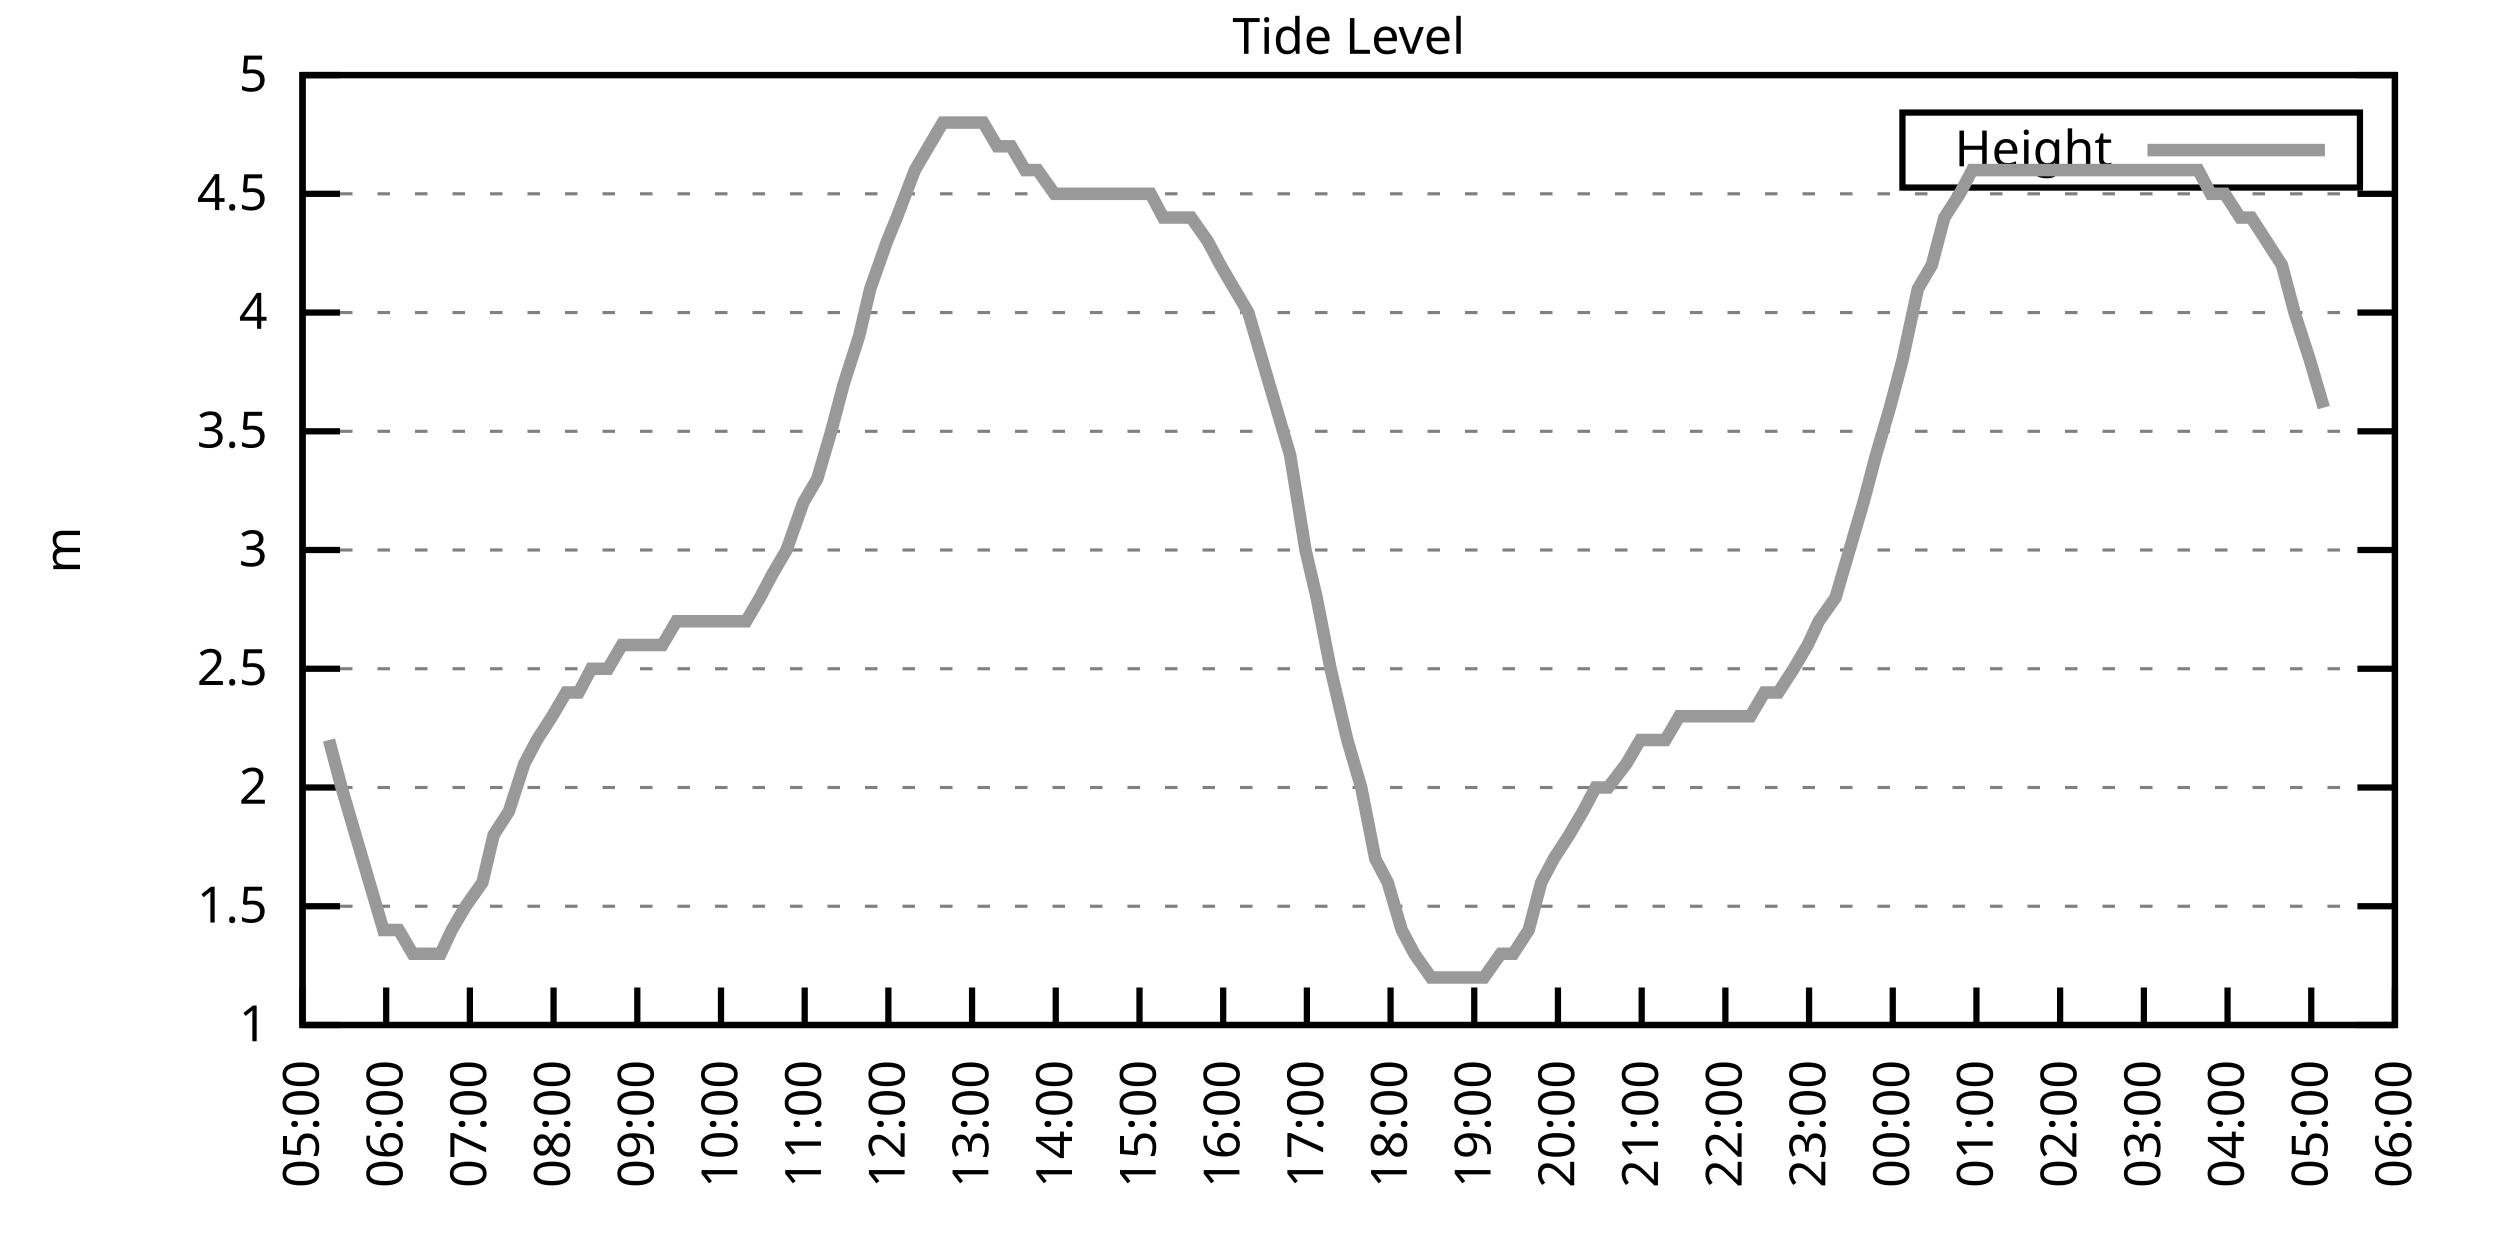
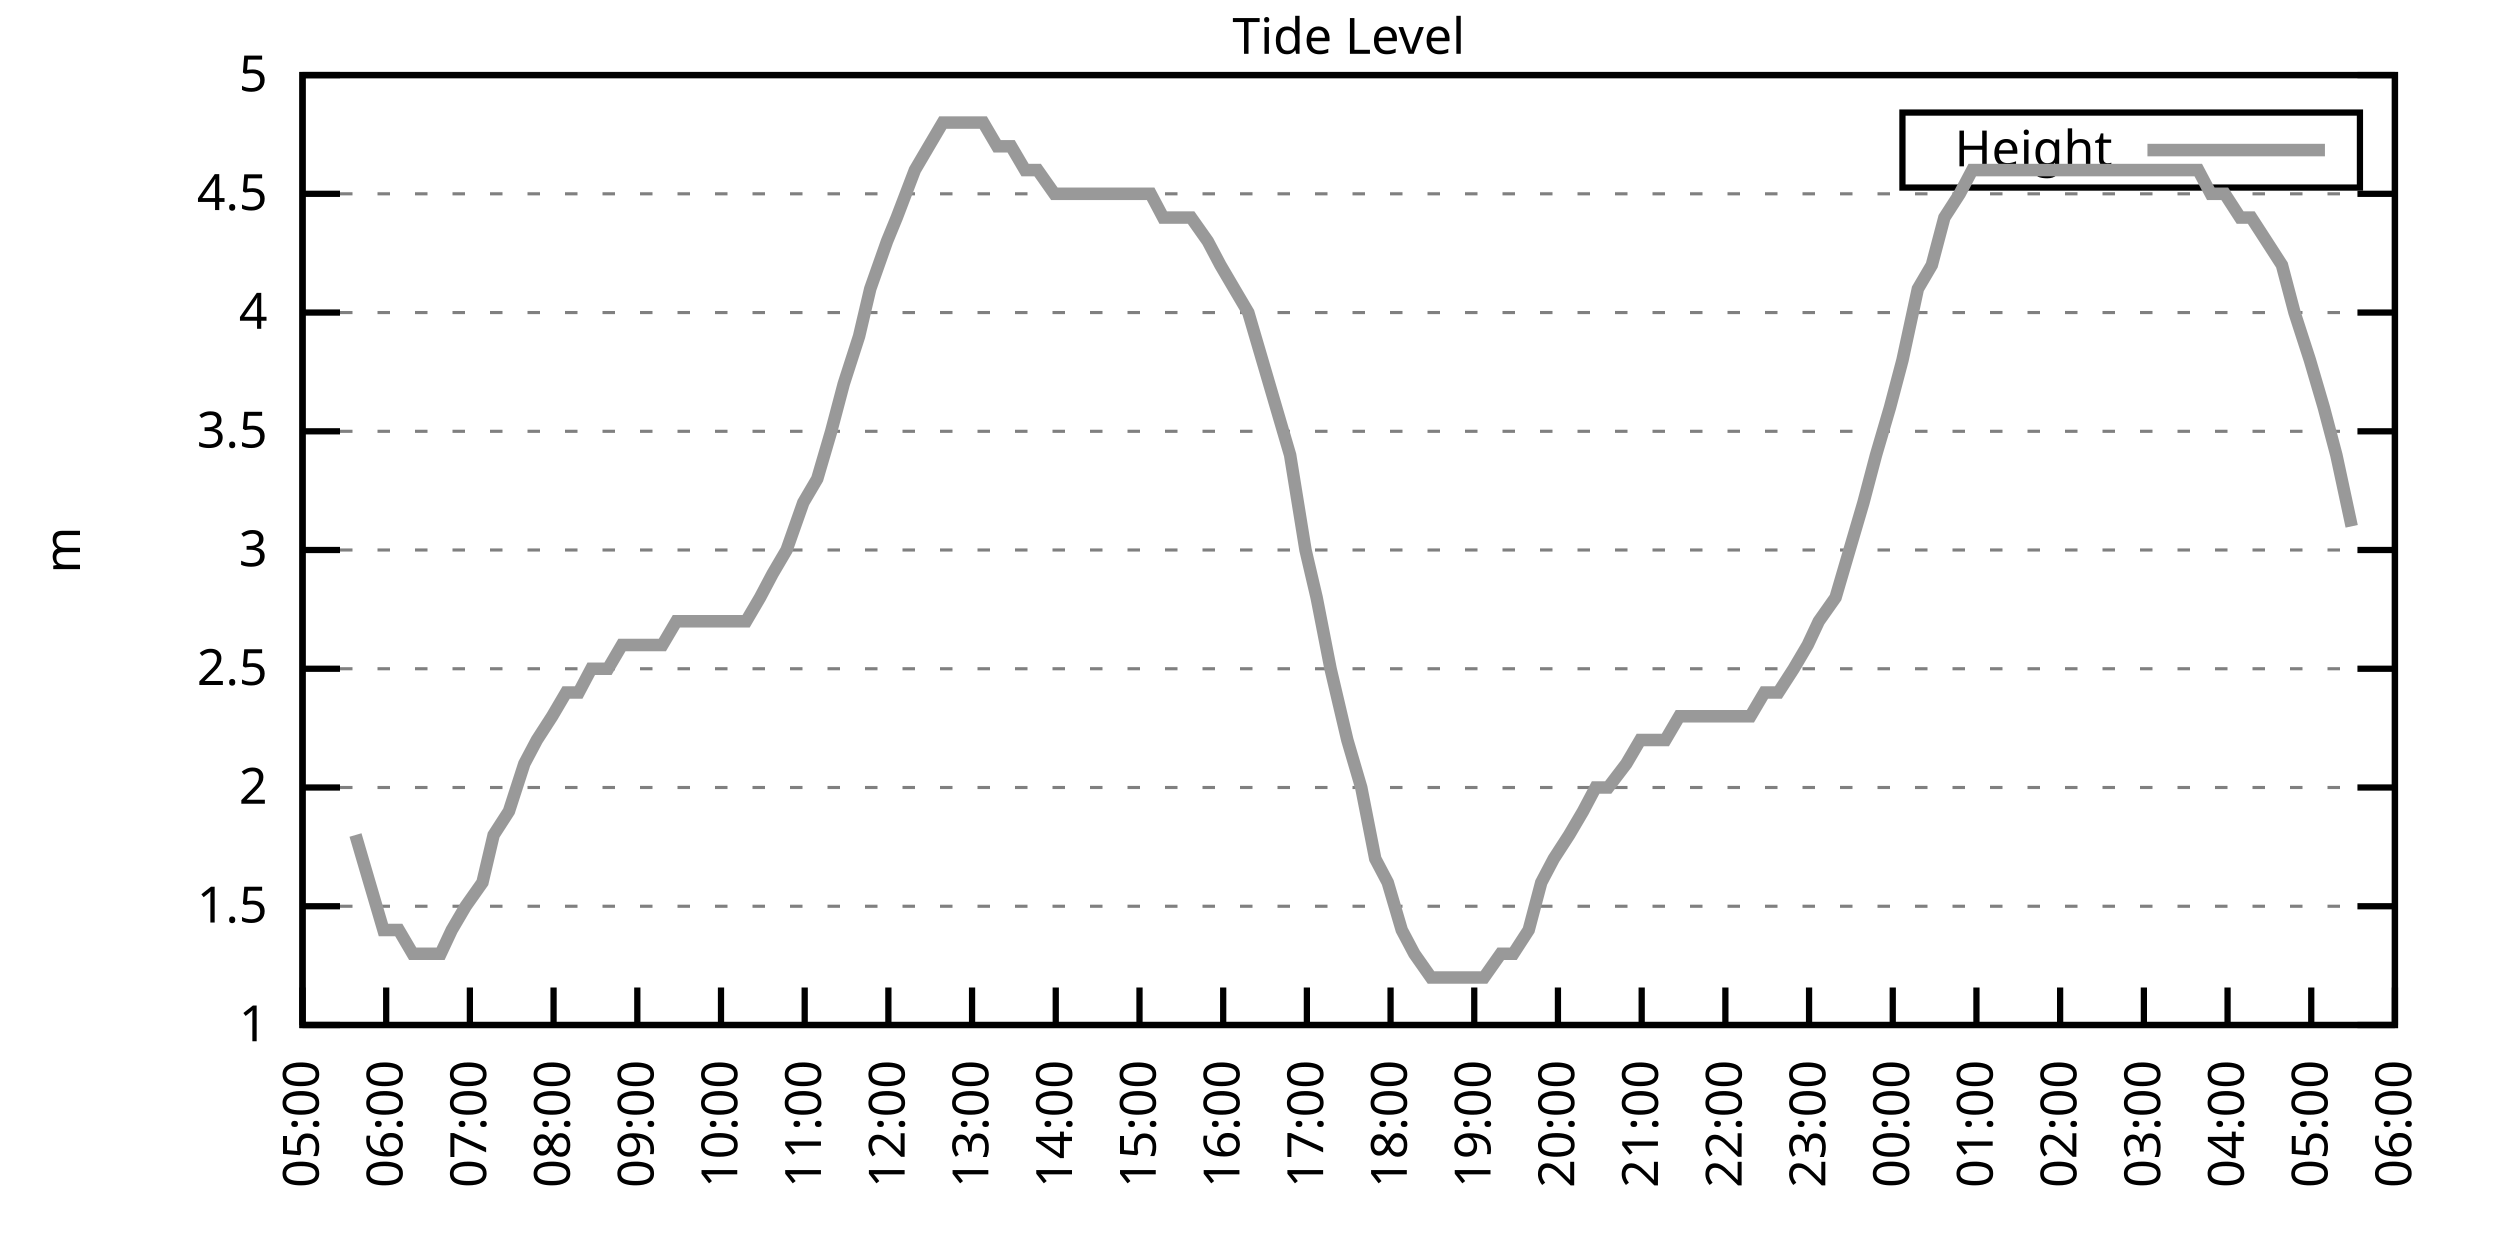
<svg xmlns="http://www.w3.org/2000/svg" xmlns:xlink="http://www.w3.org/1999/xlink" width="400" height="200" viewBox="0 0 400 200">
  <g id="gnuplot_canvas">
    <rect x="0" y="0" width="400" height="200" fill="none" />
    <defs>
      <circle id="gpDot" r="0.5" stroke-width="0.5" stroke="currentColor" />
      <path id="gpPt0" stroke-width="0.333" stroke="currentColor" d="M-1,0 h2 M0,-1 v2" />
      <path id="gpPt1" stroke-width="0.333" stroke="currentColor" d="M-1,-1 L1,1 M1,-1 L-1,1" />
      <path id="gpPt2" stroke-width="0.333" stroke="currentColor" d="M-1,0 L1,0 M0,-1 L0,1 M-1,-1 L1,1 M-1,1 L1,-1" />
      <rect id="gpPt3" stroke-width="0.333" stroke="currentColor" x="-1" y="-1" width="2" height="2" />
      <rect id="gpPt4" stroke-width="0.333" stroke="currentColor" fill="currentColor" x="-1" y="-1" width="2" height="2" />
      <circle id="gpPt5" stroke-width="0.333" stroke="currentColor" cx="0" cy="0" r="1" />
      <use xlink:href="#gpPt5" id="gpPt6" fill="currentColor" stroke="none" />
      <path id="gpPt7" stroke-width="0.333" stroke="currentColor" d="M0,-1.33 L-1.33,0.67 L1.33,0.67 z" />
      <use xlink:href="#gpPt7" id="gpPt8" fill="currentColor" stroke="none" />
      <use xlink:href="#gpPt7" id="gpPt9" stroke="currentColor" transform="rotate(180)" />
      <use xlink:href="#gpPt9" id="gpPt10" fill="currentColor" stroke="none" />
      <use xlink:href="#gpPt3" id="gpPt11" stroke="currentColor" transform="rotate(45)" />
      <use xlink:href="#gpPt11" id="gpPt12" fill="currentColor" stroke="none" />
      <path id="gpPt13" stroke-width="0.333" stroke="currentColor" d="M0,1.330 L1.265,0.411 L0.782,-1.067 L-0.782,-1.076 L-1.265,0.411 z" />
      <use xlink:href="#gpPt13" id="gpPt14" fill="currentColor" stroke="none" />
      <filter id="textbox" filterUnits="objectBoundingBox" x="0" y="0" height="1" width="1">
        <feFlood flood-color="white" flood-opacity="1" result="bgnd" />
        <feComposite in="SourceGraphic" in2="bgnd" operator="atop" />
      </filter>
      <filter id="greybox" filterUnits="objectBoundingBox" x="0" y="0" height="1" width="1">
        <feFlood flood-color="lightgrey" flood-opacity="1" result="grey" />
        <feComposite in="SourceGraphic" in2="grey" operator="atop" />
      </filter>
    </defs>
    <g fill="none" color="white" stroke="currentColor" stroke-width="1.00" stroke-linecap="butt" stroke-linejoin="miter">
</g>
    <g fill="none" color="black" stroke="currentColor" stroke-width="1.00" stroke-linecap="butt" stroke-linejoin="miter">
      <g stroke="none" shape-rendering="crispEdges">
        <polygon fill="rgb(255, 255, 255)" points="48.40,164.00 383.18,164.00 383.18,12.02 48.40,12.02 " />
      </g>
    </g>
    <g fill="none" color="black" stroke="currentColor" stroke-width="1.00" stroke-linecap="butt" stroke-linejoin="miter">
</g>
    <g fill="none" color="black" stroke="black" stroke-width="0.50" stroke-linecap="butt" stroke-linejoin="miter">
</g>
    <g fill="none" color="gray" stroke="currentColor" stroke-width="0.50" stroke-linecap="butt" stroke-linejoin="miter">
      <path stroke="gray" stroke-dasharray="2,4" class="gridline" d="M48.40,164.00 L383.19,164.00  " />
    </g>
    <g fill="none" color="gray" stroke="gray" stroke-width="1.00" stroke-linecap="butt" stroke-linejoin="miter">
</g>
    <g fill="none" color="black" stroke="currentColor" stroke-width="1.00" stroke-linecap="butt" stroke-linejoin="miter">
      <path stroke="black" d="M48.40,164.00 L54.40,164.00 M383.19,164.00 L377.19,164.00  " />
      <g transform="translate(42.80,166.60)" stroke="none" fill="black" font-family="Sans" font-size="8.00" text-anchor="end">
        <text>
          <tspan font-family="Sans"> 1</tspan>
        </text>
      </g>
    </g>
    <g fill="none" color="black" stroke="currentColor" stroke-width="1.00" stroke-linecap="butt" stroke-linejoin="miter">
</g>
    <g fill="none" color="black" stroke="black" stroke-width="0.50" stroke-linecap="butt" stroke-linejoin="miter">
</g>
    <g fill="none" color="gray" stroke="currentColor" stroke-width="0.50" stroke-linecap="butt" stroke-linejoin="miter">
      <path stroke="gray" stroke-dasharray="2,4" class="gridline" d="M48.40,145.00 L383.19,145.00  " />
    </g>
    <g fill="none" color="gray" stroke="gray" stroke-width="1.00" stroke-linecap="butt" stroke-linejoin="miter">
</g>
    <g fill="none" color="black" stroke="currentColor" stroke-width="1.00" stroke-linecap="butt" stroke-linejoin="miter">
      <path stroke="black" d="M48.40,145.00 L54.40,145.00 M383.19,145.00 L377.19,145.00  " />
      <g transform="translate(42.80,147.60)" stroke="none" fill="black" font-family="Sans" font-size="8.00" text-anchor="end">
        <text>
          <tspan font-family="Sans"> 1.5</tspan>
        </text>
      </g>
    </g>
    <g fill="none" color="black" stroke="currentColor" stroke-width="1.00" stroke-linecap="butt" stroke-linejoin="miter">
</g>
    <g fill="none" color="black" stroke="black" stroke-width="0.50" stroke-linecap="butt" stroke-linejoin="miter">
</g>
    <g fill="none" color="gray" stroke="currentColor" stroke-width="0.50" stroke-linecap="butt" stroke-linejoin="miter">
      <path stroke="gray" stroke-dasharray="2,4" class="gridline" d="M48.40,126.00 L383.19,126.00  " />
    </g>
    <g fill="none" color="gray" stroke="gray" stroke-width="1.00" stroke-linecap="butt" stroke-linejoin="miter">
</g>
    <g fill="none" color="black" stroke="currentColor" stroke-width="1.00" stroke-linecap="butt" stroke-linejoin="miter">
      <path stroke="black" d="M48.40,126.00 L54.40,126.00 M383.19,126.00 L377.19,126.00  " />
      <g transform="translate(42.80,128.60)" stroke="none" fill="black" font-family="Sans" font-size="8.00" text-anchor="end">
        <text>
          <tspan font-family="Sans"> 2</tspan>
        </text>
      </g>
    </g>
    <g fill="none" color="black" stroke="currentColor" stroke-width="1.00" stroke-linecap="butt" stroke-linejoin="miter">
</g>
    <g fill="none" color="black" stroke="black" stroke-width="0.50" stroke-linecap="butt" stroke-linejoin="miter">
</g>
    <g fill="none" color="gray" stroke="currentColor" stroke-width="0.50" stroke-linecap="butt" stroke-linejoin="miter">
      <path stroke="gray" stroke-dasharray="2,4" class="gridline" d="M48.40,107.00 L383.19,107.00  " />
    </g>
    <g fill="none" color="gray" stroke="gray" stroke-width="1.00" stroke-linecap="butt" stroke-linejoin="miter">
</g>
    <g fill="none" color="black" stroke="currentColor" stroke-width="1.00" stroke-linecap="butt" stroke-linejoin="miter">
      <path stroke="black" d="M48.40,107.00 L54.40,107.00 M383.19,107.00 L377.19,107.00  " />
      <g transform="translate(42.80,109.60)" stroke="none" fill="black" font-family="Sans" font-size="8.00" text-anchor="end">
        <text>
          <tspan font-family="Sans"> 2.5</tspan>
        </text>
      </g>
    </g>
    <g fill="none" color="black" stroke="currentColor" stroke-width="1.00" stroke-linecap="butt" stroke-linejoin="miter">
</g>
    <g fill="none" color="black" stroke="black" stroke-width="0.50" stroke-linecap="butt" stroke-linejoin="miter">
</g>
    <g fill="none" color="gray" stroke="currentColor" stroke-width="0.50" stroke-linecap="butt" stroke-linejoin="miter">
      <path stroke="gray" stroke-dasharray="2,4" class="gridline" d="M48.40,88.00 L383.19,88.00  " />
    </g>
    <g fill="none" color="gray" stroke="gray" stroke-width="1.00" stroke-linecap="butt" stroke-linejoin="miter">
</g>
    <g fill="none" color="black" stroke="currentColor" stroke-width="1.00" stroke-linecap="butt" stroke-linejoin="miter">
      <path stroke="black" d="M48.40,88.00 L54.40,88.00 M383.19,88.00 L377.19,88.00  " />
      <g transform="translate(42.80,90.60)" stroke="none" fill="black" font-family="Sans" font-size="8.00" text-anchor="end">
        <text>
          <tspan font-family="Sans"> 3</tspan>
        </text>
      </g>
    </g>
    <g fill="none" color="black" stroke="currentColor" stroke-width="1.00" stroke-linecap="butt" stroke-linejoin="miter">
</g>
    <g fill="none" color="black" stroke="black" stroke-width="0.50" stroke-linecap="butt" stroke-linejoin="miter">
</g>
    <g fill="none" color="gray" stroke="currentColor" stroke-width="0.50" stroke-linecap="butt" stroke-linejoin="miter">
      <path stroke="gray" stroke-dasharray="2,4" class="gridline" d="M48.40,69.01 L383.19,69.01  " />
    </g>
    <g fill="none" color="gray" stroke="gray" stroke-width="1.00" stroke-linecap="butt" stroke-linejoin="miter">
</g>
    <g fill="none" color="black" stroke="currentColor" stroke-width="1.00" stroke-linecap="butt" stroke-linejoin="miter">
      <path stroke="black" d="M48.40,69.01 L54.40,69.01 M383.19,69.01 L377.19,69.01  " />
      <g transform="translate(42.80,71.61)" stroke="none" fill="black" font-family="Sans" font-size="8.00" text-anchor="end">
        <text>
          <tspan font-family="Sans"> 3.5</tspan>
        </text>
      </g>
    </g>
    <g fill="none" color="black" stroke="currentColor" stroke-width="1.00" stroke-linecap="butt" stroke-linejoin="miter">
</g>
    <g fill="none" color="black" stroke="black" stroke-width="0.50" stroke-linecap="butt" stroke-linejoin="miter">
</g>
    <g fill="none" color="gray" stroke="currentColor" stroke-width="0.50" stroke-linecap="butt" stroke-linejoin="miter">
      <path stroke="gray" stroke-dasharray="2,4" class="gridline" d="M48.40,50.01 L383.19,50.01  " />
    </g>
    <g fill="none" color="gray" stroke="gray" stroke-width="1.00" stroke-linecap="butt" stroke-linejoin="miter">
</g>
    <g fill="none" color="black" stroke="currentColor" stroke-width="1.00" stroke-linecap="butt" stroke-linejoin="miter">
      <path stroke="black" d="M48.40,50.01 L54.40,50.01 M383.19,50.01 L377.19,50.01  " />
      <g transform="translate(42.80,52.61)" stroke="none" fill="black" font-family="Sans" font-size="8.00" text-anchor="end">
        <text>
          <tspan font-family="Sans"> 4</tspan>
        </text>
      </g>
    </g>
    <g fill="none" color="black" stroke="currentColor" stroke-width="1.00" stroke-linecap="butt" stroke-linejoin="miter">
</g>
    <g fill="none" color="black" stroke="black" stroke-width="0.50" stroke-linecap="butt" stroke-linejoin="miter">
</g>
    <g fill="none" color="gray" stroke="currentColor" stroke-width="0.50" stroke-linecap="butt" stroke-linejoin="miter">
      <path stroke="gray" stroke-dasharray="2,4" class="gridline" d="M48.40,31.01 L383.19,31.01  " />
    </g>
    <g fill="none" color="gray" stroke="gray" stroke-width="1.00" stroke-linecap="butt" stroke-linejoin="miter">
</g>
    <g fill="none" color="black" stroke="currentColor" stroke-width="1.00" stroke-linecap="butt" stroke-linejoin="miter">
      <path stroke="black" d="M48.40,31.01 L54.40,31.01 M383.19,31.01 L377.19,31.01  " />
      <g transform="translate(42.80,33.61)" stroke="none" fill="black" font-family="Sans" font-size="8.00" text-anchor="end">
        <text>
          <tspan font-family="Sans"> 4.5</tspan>
        </text>
      </g>
    </g>
    <g fill="none" color="black" stroke="currentColor" stroke-width="1.00" stroke-linecap="butt" stroke-linejoin="miter">
</g>
    <g fill="none" color="black" stroke="black" stroke-width="0.50" stroke-linecap="butt" stroke-linejoin="miter">
</g>
    <g fill="none" color="gray" stroke="currentColor" stroke-width="0.50" stroke-linecap="butt" stroke-linejoin="miter">
      <path stroke="gray" stroke-dasharray="2,4" class="gridline" d="M48.40,12.01 L383.19,12.01  " />
    </g>
    <g fill="none" color="gray" stroke="gray" stroke-width="1.00" stroke-linecap="butt" stroke-linejoin="miter">
</g>
    <g fill="none" color="black" stroke="currentColor" stroke-width="1.00" stroke-linecap="butt" stroke-linejoin="miter">
      <path stroke="black" d="M48.40,12.01 L54.40,12.01 M383.19,12.01 L377.19,12.01  " />
      <g transform="translate(42.80,14.61)" stroke="none" fill="black" font-family="Sans" font-size="8.00" text-anchor="end">
        <text>
          <tspan font-family="Sans"> 5</tspan>
        </text>
      </g>
    </g>
    <g fill="none" color="black" stroke="currentColor" stroke-width="1.00" stroke-linecap="butt" stroke-linejoin="miter">
      <path stroke="black" d="M48.40,164.00 L48.40,158.00  " />
      <g transform="translate(51.00,169.60) rotate(270.00)" stroke="none" fill="black" font-family="Sans" font-size="8.00" text-anchor="end">
        <text>
          <tspan font-family="Sans">05:00</tspan>
        </text>
      </g>
    </g>
    <g fill="none" color="black" stroke="currentColor" stroke-width="1.00" stroke-linecap="butt" stroke-linejoin="miter">
      <path stroke="black" d="M61.79,164.00 L61.79,158.00  " />
      <g transform="translate(64.39,169.60) rotate(270.00)" stroke="none" fill="black" font-family="Sans" font-size="8.00" text-anchor="end">
        <text>
          <tspan font-family="Sans">06:00</tspan>
        </text>
      </g>
    </g>
    <g fill="none" color="black" stroke="currentColor" stroke-width="1.00" stroke-linecap="butt" stroke-linejoin="miter">
      <path stroke="black" d="M75.18,164.00 L75.18,158.00  " />
      <g transform="translate(77.78,169.60) rotate(270.00)" stroke="none" fill="black" font-family="Sans" font-size="8.00" text-anchor="end">
        <text>
          <tspan font-family="Sans">07:00</tspan>
        </text>
      </g>
    </g>
    <g fill="none" color="black" stroke="currentColor" stroke-width="1.00" stroke-linecap="butt" stroke-linejoin="miter">
      <path stroke="black" d="M88.57,164.00 L88.57,158.00  " />
      <g transform="translate(91.17,169.60) rotate(270.00)" stroke="none" fill="black" font-family="Sans" font-size="8.00" text-anchor="end">
        <text>
          <tspan font-family="Sans">08:00</tspan>
        </text>
      </g>
    </g>
    <g fill="none" color="black" stroke="currentColor" stroke-width="1.00" stroke-linecap="butt" stroke-linejoin="miter">
      <path stroke="black" d="M101.97,164.00 L101.97,158.00  " />
      <g transform="translate(104.57,169.60) rotate(270.00)" stroke="none" fill="black" font-family="Sans" font-size="8.00" text-anchor="end">
        <text>
          <tspan font-family="Sans">09:00</tspan>
        </text>
      </g>
    </g>
    <g fill="none" color="black" stroke="currentColor" stroke-width="1.00" stroke-linecap="butt" stroke-linejoin="miter">
      <path stroke="black" d="M115.36,164.00 L115.36,158.00  " />
      <g transform="translate(117.96,169.60) rotate(270.00)" stroke="none" fill="black" font-family="Sans" font-size="8.00" text-anchor="end">
        <text>
          <tspan font-family="Sans">10:00</tspan>
        </text>
      </g>
    </g>
    <g fill="none" color="black" stroke="currentColor" stroke-width="1.00" stroke-linecap="butt" stroke-linejoin="miter">
      <path stroke="black" d="M128.75,164.00 L128.75,158.00  " />
      <g transform="translate(131.35,169.60) rotate(270.00)" stroke="none" fill="black" font-family="Sans" font-size="8.00" text-anchor="end">
        <text>
          <tspan font-family="Sans">11:00</tspan>
        </text>
      </g>
    </g>
    <g fill="none" color="black" stroke="currentColor" stroke-width="1.00" stroke-linecap="butt" stroke-linejoin="miter">
      <path stroke="black" d="M142.14,164.00 L142.14,158.00  " />
      <g transform="translate(144.74,169.60) rotate(270.00)" stroke="none" fill="black" font-family="Sans" font-size="8.00" text-anchor="end">
        <text>
          <tspan font-family="Sans">12:00</tspan>
        </text>
      </g>
    </g>
    <g fill="none" color="black" stroke="currentColor" stroke-width="1.00" stroke-linecap="butt" stroke-linejoin="miter">
      <path stroke="black" d="M155.53,164.00 L155.53,158.00  " />
      <g transform="translate(158.13,169.60) rotate(270.00)" stroke="none" fill="black" font-family="Sans" font-size="8.00" text-anchor="end">
        <text>
          <tspan font-family="Sans">13:00</tspan>
        </text>
      </g>
    </g>
    <g fill="none" color="black" stroke="currentColor" stroke-width="1.00" stroke-linecap="butt" stroke-linejoin="miter">
      <path stroke="black" d="M168.92,164.00 L168.92,158.00  " />
      <g transform="translate(171.52,169.60) rotate(270.00)" stroke="none" fill="black" font-family="Sans" font-size="8.00" text-anchor="end">
        <text>
          <tspan font-family="Sans">14:00</tspan>
        </text>
      </g>
    </g>
    <g fill="none" color="black" stroke="currentColor" stroke-width="1.00" stroke-linecap="butt" stroke-linejoin="miter">
      <path stroke="black" d="M182.32,164.00 L182.32,158.00  " />
      <g transform="translate(184.92,169.60) rotate(270.00)" stroke="none" fill="black" font-family="Sans" font-size="8.00" text-anchor="end">
        <text>
          <tspan font-family="Sans">15:00</tspan>
        </text>
      </g>
    </g>
    <g fill="none" color="black" stroke="currentColor" stroke-width="1.00" stroke-linecap="butt" stroke-linejoin="miter">
      <path stroke="black" d="M195.71,164.00 L195.71,158.00  " />
      <g transform="translate(198.31,169.60) rotate(270.00)" stroke="none" fill="black" font-family="Sans" font-size="8.00" text-anchor="end">
        <text>
          <tspan font-family="Sans">16:00</tspan>
        </text>
      </g>
    </g>
    <g fill="none" color="black" stroke="currentColor" stroke-width="1.00" stroke-linecap="butt" stroke-linejoin="miter">
      <path stroke="black" d="M209.10,164.00 L209.10,158.00  " />
      <g transform="translate(211.70,169.60) rotate(270.00)" stroke="none" fill="black" font-family="Sans" font-size="8.00" text-anchor="end">
        <text>
          <tspan font-family="Sans">17:00</tspan>
        </text>
      </g>
    </g>
    <g fill="none" color="black" stroke="currentColor" stroke-width="1.00" stroke-linecap="butt" stroke-linejoin="miter">
      <path stroke="black" d="M222.49,164.00 L222.49,158.00  " />
      <g transform="translate(225.09,169.60) rotate(270.00)" stroke="none" fill="black" font-family="Sans" font-size="8.00" text-anchor="end">
        <text>
          <tspan font-family="Sans">18:00</tspan>
        </text>
      </g>
    </g>
    <g fill="none" color="black" stroke="currentColor" stroke-width="1.00" stroke-linecap="butt" stroke-linejoin="miter">
      <path stroke="black" d="M235.88,164.00 L235.88,158.00  " />
      <g transform="translate(238.48,169.60) rotate(270.00)" stroke="none" fill="black" font-family="Sans" font-size="8.00" text-anchor="end">
        <text>
          <tspan font-family="Sans">19:00</tspan>
        </text>
      </g>
    </g>
    <g fill="none" color="black" stroke="currentColor" stroke-width="1.00" stroke-linecap="butt" stroke-linejoin="miter">
      <path stroke="black" d="M249.27,164.00 L249.27,158.00  " />
      <g transform="translate(251.87,169.60) rotate(270.00)" stroke="none" fill="black" font-family="Sans" font-size="8.00" text-anchor="end">
        <text>
          <tspan font-family="Sans">20:00</tspan>
        </text>
      </g>
    </g>
    <g fill="none" color="black" stroke="currentColor" stroke-width="1.00" stroke-linecap="butt" stroke-linejoin="miter">
      <path stroke="black" d="M262.67,164.00 L262.67,158.00  " />
      <g transform="translate(265.27,169.60) rotate(270.00)" stroke="none" fill="black" font-family="Sans" font-size="8.00" text-anchor="end">
        <text>
          <tspan font-family="Sans">21:00</tspan>
        </text>
      </g>
    </g>
    <g fill="none" color="black" stroke="currentColor" stroke-width="1.00" stroke-linecap="butt" stroke-linejoin="miter">
      <path stroke="black" d="M276.06,164.00 L276.06,158.00  " />
      <g transform="translate(278.66,169.60) rotate(270.00)" stroke="none" fill="black" font-family="Sans" font-size="8.00" text-anchor="end">
        <text>
          <tspan font-family="Sans">22:00</tspan>
        </text>
      </g>
    </g>
    <g fill="none" color="black" stroke="currentColor" stroke-width="1.00" stroke-linecap="butt" stroke-linejoin="miter">
      <path stroke="black" d="M289.45,164.00 L289.45,158.00  " />
      <g transform="translate(292.05,169.60) rotate(270.00)" stroke="none" fill="black" font-family="Sans" font-size="8.00" text-anchor="end">
        <text>
          <tspan font-family="Sans">23:00</tspan>
        </text>
      </g>
    </g>
    <g fill="none" color="black" stroke="currentColor" stroke-width="1.00" stroke-linecap="butt" stroke-linejoin="miter">
      <path stroke="black" d="M302.84,164.00 L302.84,158.00  " />
      <g transform="translate(305.44,169.60) rotate(270.00)" stroke="none" fill="black" font-family="Sans" font-size="8.00" text-anchor="end">
        <text>
          <tspan font-family="Sans">00:00</tspan>
        </text>
      </g>
    </g>
    <g fill="none" color="black" stroke="currentColor" stroke-width="1.00" stroke-linecap="butt" stroke-linejoin="miter">
      <path stroke="black" d="M316.23,164.00 L316.23,158.00  " />
      <g transform="translate(318.83,169.60) rotate(270.00)" stroke="none" fill="black" font-family="Sans" font-size="8.00" text-anchor="end">
        <text>
          <tspan font-family="Sans">01:00</tspan>
        </text>
      </g>
    </g>
    <g fill="none" color="black" stroke="currentColor" stroke-width="1.00" stroke-linecap="butt" stroke-linejoin="miter">
      <path stroke="black" d="M329.62,164.00 L329.62,158.00  " />
      <g transform="translate(332.22,169.60) rotate(270.00)" stroke="none" fill="black" font-family="Sans" font-size="8.00" text-anchor="end">
        <text>
          <tspan font-family="Sans">02:00</tspan>
        </text>
      </g>
    </g>
    <g fill="none" color="black" stroke="currentColor" stroke-width="1.00" stroke-linecap="butt" stroke-linejoin="miter">
      <path stroke="black" d="M343.02,164.00 L343.02,158.00  " />
      <g transform="translate(345.62,169.60) rotate(270.00)" stroke="none" fill="black" font-family="Sans" font-size="8.00" text-anchor="end">
        <text>
          <tspan font-family="Sans">03:00</tspan>
        </text>
      </g>
    </g>
    <g fill="none" color="black" stroke="currentColor" stroke-width="1.00" stroke-linecap="butt" stroke-linejoin="miter">
      <path stroke="black" d="M356.41,164.00 L356.41,158.00  " />
      <g transform="translate(359.01,169.60) rotate(270.00)" stroke="none" fill="black" font-family="Sans" font-size="8.00" text-anchor="end">
        <text>
          <tspan font-family="Sans">04:00</tspan>
        </text>
      </g>
    </g>
    <g fill="none" color="black" stroke="currentColor" stroke-width="1.00" stroke-linecap="butt" stroke-linejoin="miter">
      <path stroke="black" d="M369.80,164.00 L369.80,158.00  " />
      <g transform="translate(372.40,169.60) rotate(270.00)" stroke="none" fill="black" font-family="Sans" font-size="8.00" text-anchor="end">
        <text>
          <tspan font-family="Sans">05:00</tspan>
        </text>
      </g>
    </g>
    <g fill="none" color="black" stroke="currentColor" stroke-width="1.00" stroke-linecap="butt" stroke-linejoin="miter">
      <path stroke="black" d="M383.19,164.00 L383.19,158.00  " />
      <g transform="translate(385.79,169.60) rotate(270.00)" stroke="none" fill="black" font-family="Sans" font-size="8.00" text-anchor="end">
        <text>
          <tspan font-family="Sans">06:00</tspan>
        </text>
      </g>
    </g>
    <g fill="none" color="black" stroke="currentColor" stroke-width="1.00" stroke-linecap="butt" stroke-linejoin="miter">
</g>
    <g fill="none" color="black" stroke="currentColor" stroke-width="1.00" stroke-linecap="butt" stroke-linejoin="miter">
      <path stroke="black" d="M48.40,12.01 L48.40,164.00 L383.19,164.00 L383.19,12.01 L48.40,12.01 Z  " />
    </g>
    <g fill="none" color="black" stroke="currentColor" stroke-width="1.00" stroke-linecap="butt" stroke-linejoin="miter">
</g>
    <g fill="none" color="black" stroke="currentColor" stroke-width="1.00" stroke-linecap="butt" stroke-linejoin="miter">
      <path stroke="black" d="M304.39,30.01 L304.39,18.01 L377.59,18.01 L377.59,30.01 L304.39,30.01 Z  " />
    </g>
    <g id="Tide_level_plot_1">
      <g fill="none" color="white" stroke="black" stroke-width="2.00" stroke-linecap="butt" stroke-linejoin="miter">
</g>
      <g fill="none" color="black" stroke="currentColor" stroke-width="2.00" stroke-linecap="butt" stroke-linejoin="miter">
        <g transform="translate(337.99,26.61)" stroke="none" fill="black" font-family="Sans" font-size="8.00" text-anchor="end">
          <text>
            <tspan font-family="Sans">Height</tspan>
          </text>
        </g>
      </g>
      <g fill="none" color="black" stroke="currentColor" stroke-width="2.00" stroke-linecap="butt" stroke-linejoin="miter">
-         <path stroke="rgb(153, 153, 153)" d="M343.59,24.01 L371.99,24.01 M52.64,118.40 L54.65,126.00 L56.88,133.60 L59.11,141.20 L61.35,148.80 L63.80,148.80   L66.03,152.60 L68.26,152.60 L70.50,152.60 L72.28,148.80 L74.51,145.00 L77.19,141.20 L78.98,133.60 L81.43,129.80   L83.89,122.20 L85.90,118.40 L88.35,114.60 L90.58,110.80 L92.59,110.80 L94.60,107.00 L97.28,107.00 L99.51,103.20   L101.52,103.20 L103.75,103.20 L105.98,103.20 L108.22,99.40 L110.22,99.40 L112.46,99.40 L114.91,99.40 L117.14,99.40   L119.38,99.40 L121.61,95.60 L123.62,91.80 L125.85,88.00 L128.53,80.41 L130.76,76.61 L132.99,69.01 L135.00,61.41   L137.45,53.81 L139.24,46.21 L141.92,38.61 L143.48,34.81 L146.38,27.21 L148.61,23.41 L150.85,19.61 L152.63,19.61   L154.86,19.61 L157.32,19.61 L159.55,23.41 L161.78,23.41 L164.01,27.21 L166.02,27.21 L168.70,31.01 L170.26,31.01   L172.72,31.01 L174.95,31.01 L177.18,31.01 L179.41,31.01 L181.87,31.01 L184.10,31.01 L186.11,34.81 L188.57,34.81   L190.57,34.81 L193.25,38.61 L195.26,42.41 L197.49,46.21 L199.73,50.01 L201.96,57.61 L204.19,65.21 L206.42,72.81   L208.88,88.00 L210.66,95.60 L212.89,107.00 L215.57,118.40 L217.80,126.00 L220.04,137.40 L222.04,141.20 L224.28,148.80   L226.29,152.60 L228.96,156.40 L230.97,156.40 L233.20,156.40 L234.99,156.40 L237.44,156.40 L240.12,152.60 L242.13,152.60   L244.59,148.80 L246.60,141.20 L248.60,137.40 L251.06,133.60 L253.29,129.80 L255.30,126.00 L257.31,126.00 L260.21,122.20   L262.44,118.40 L264.00,118.40 L266.46,118.40 L268.69,114.60 L271.37,114.60 L273.60,114.60 L275.83,114.60 L277.84,114.60   L280.07,114.60 L282.31,110.80 L284.54,110.80 L286.99,107.00 L289.23,103.20 L291.01,99.40 L293.69,95.60 L295.92,88.00   L298.15,80.41 L300.16,72.81 L302.39,65.21 L304.40,57.61 L306.86,46.21 L309.09,42.41 L311.10,34.81 L313.55,31.01   L315.56,27.21 L317.79,27.21 L319.80,27.21 L321.81,27.21 L324.71,27.21 L327.17,27.21 L328.73,27.21 L331.63,27.21   L333.64,27.21 L335.65,27.21 L338.33,27.21 L340.56,27.21 L342.57,27.21 L344.35,27.21 L347.26,27.21 L349.04,27.21   L351.72,27.21 L353.73,31.01 L355.96,31.01 L358.42,34.81 L360.20,34.81 L362.66,38.61 L365.11,42.41 L367.12,50.01   L369.58,57.61 L371.81,65.21  " />
+         <path stroke="rgb(153, 153, 153)" d="M343.59,24.01 L371.99,24.01 M56.88,133.60 L59.11,141.20 L61.35,148.80 L63.80,148.80 L66.03,152.60 L68.26,152.60   L70.50,152.60 L72.28,148.80 L74.51,145.00 L77.19,141.20 L78.98,133.60 L81.43,129.80 L83.89,122.20 L85.90,118.40   L88.35,114.60 L90.58,110.80 L92.59,110.80 L94.60,107.00 L97.28,107.00 L99.51,103.20 L101.52,103.20 L103.75,103.20   L105.98,103.20 L108.22,99.40 L110.22,99.40 L112.46,99.40 L114.91,99.40 L117.14,99.40 L119.38,99.40 L121.61,95.60   L123.62,91.80 L125.85,88.00 L128.53,80.41 L130.76,76.61 L132.99,69.01 L135.00,61.41 L137.45,53.81 L139.24,46.21   L141.92,38.61 L143.48,34.81 L146.38,27.21 L148.61,23.41 L150.85,19.61 L152.63,19.61 L154.86,19.61 L157.32,19.61   L159.55,23.41 L161.78,23.41 L164.01,27.21 L166.02,27.21 L168.70,31.01 L170.26,31.01 L172.72,31.01 L174.95,31.01   L177.18,31.01 L179.41,31.01 L181.87,31.01 L184.10,31.01 L186.11,34.81 L188.57,34.81 L190.57,34.81 L193.25,38.61   L195.26,42.41 L197.49,46.21 L199.73,50.01 L201.96,57.61 L204.19,65.21 L206.42,72.81 L208.88,88.00 L210.66,95.60   L212.89,107.00 L215.57,118.40 L217.80,126.00 L220.04,137.40 L222.04,141.20 L224.28,148.80 L226.29,152.60 L228.96,156.40   L230.97,156.40 L233.20,156.40 L234.99,156.40 L237.44,156.40 L240.12,152.60 L242.13,152.60 L244.59,148.80 L246.60,141.20   L248.60,137.40 L251.06,133.60 L253.29,129.80 L255.30,126.00 L257.31,126.00 L260.21,122.20 L262.44,118.40 L264.00,118.40   L266.46,118.40 L268.69,114.60 L271.37,114.60 L273.60,114.60 L275.83,114.60 L277.84,114.60 L280.07,114.60 L282.31,110.80   L284.54,110.80 L286.99,107.00 L289.23,103.20 L291.01,99.40 L293.69,95.60 L295.92,88.00 L298.15,80.41 L300.16,72.81   L302.39,65.21 L304.40,57.61 L306.86,46.21 L309.09,42.41 L311.10,34.81 L313.55,31.01 L315.56,27.21 L317.79,27.21   L319.80,27.21 L321.81,27.21 L324.71,27.21 L327.17,27.21 L328.73,27.21 L331.63,27.21 L333.64,27.21 L335.65,27.21   L338.33,27.21 L340.56,27.21 L342.57,27.21 L344.35,27.21 L347.26,27.21 L349.04,27.21 L351.72,27.21 L353.73,31.01   L355.96,31.01 L358.42,34.81 L360.20,34.81 L362.66,38.61 L365.11,42.41 L367.12,50.01 L369.58,57.61 L371.81,65.21   L373.82,72.81 L376.27,84.21  " />
      </g>
    </g>
    <g fill="none" color="black" stroke="currentColor" stroke-width="2.00" stroke-linecap="butt" stroke-linejoin="miter">
</g>
    <g fill="none" color="black" stroke="black" stroke-width="1.00" stroke-linecap="butt" stroke-linejoin="miter">
</g>
    <g fill="none" color="black" stroke="currentColor" stroke-width="1.00" stroke-linecap="butt" stroke-linejoin="miter">
      <path stroke="black" d="M48.40,12.01 L48.40,164.00 L383.19,164.00 L383.19,12.01 L48.40,12.01 Z  " />
      <g transform="translate(12.80,88.01) rotate(270.00)" stroke="none" fill="black" font-family="Sans" font-size="8.00" text-anchor="middle">
        <text>
          <tspan font-family="Sans">m</tspan>
        </text>
      </g>
    </g>
    <g fill="none" color="black" stroke="currentColor" stroke-width="1.00" stroke-linecap="butt" stroke-linejoin="miter">
</g>
    <g fill="none" color="black" stroke="currentColor" stroke-width="1.00" stroke-linecap="butt" stroke-linejoin="miter">
      <g transform="translate(215.79,8.61)" stroke="none" fill="black" font-family="Sans" font-size="8.00" text-anchor="middle">
        <text>
          <tspan font-family="Sans">Tide Level</tspan>
        </text>
      </g>
    </g>
    <g fill="none" color="black" stroke="currentColor" stroke-width="1.00" stroke-linecap="butt" stroke-linejoin="miter">
</g>
  </g>
</svg>
